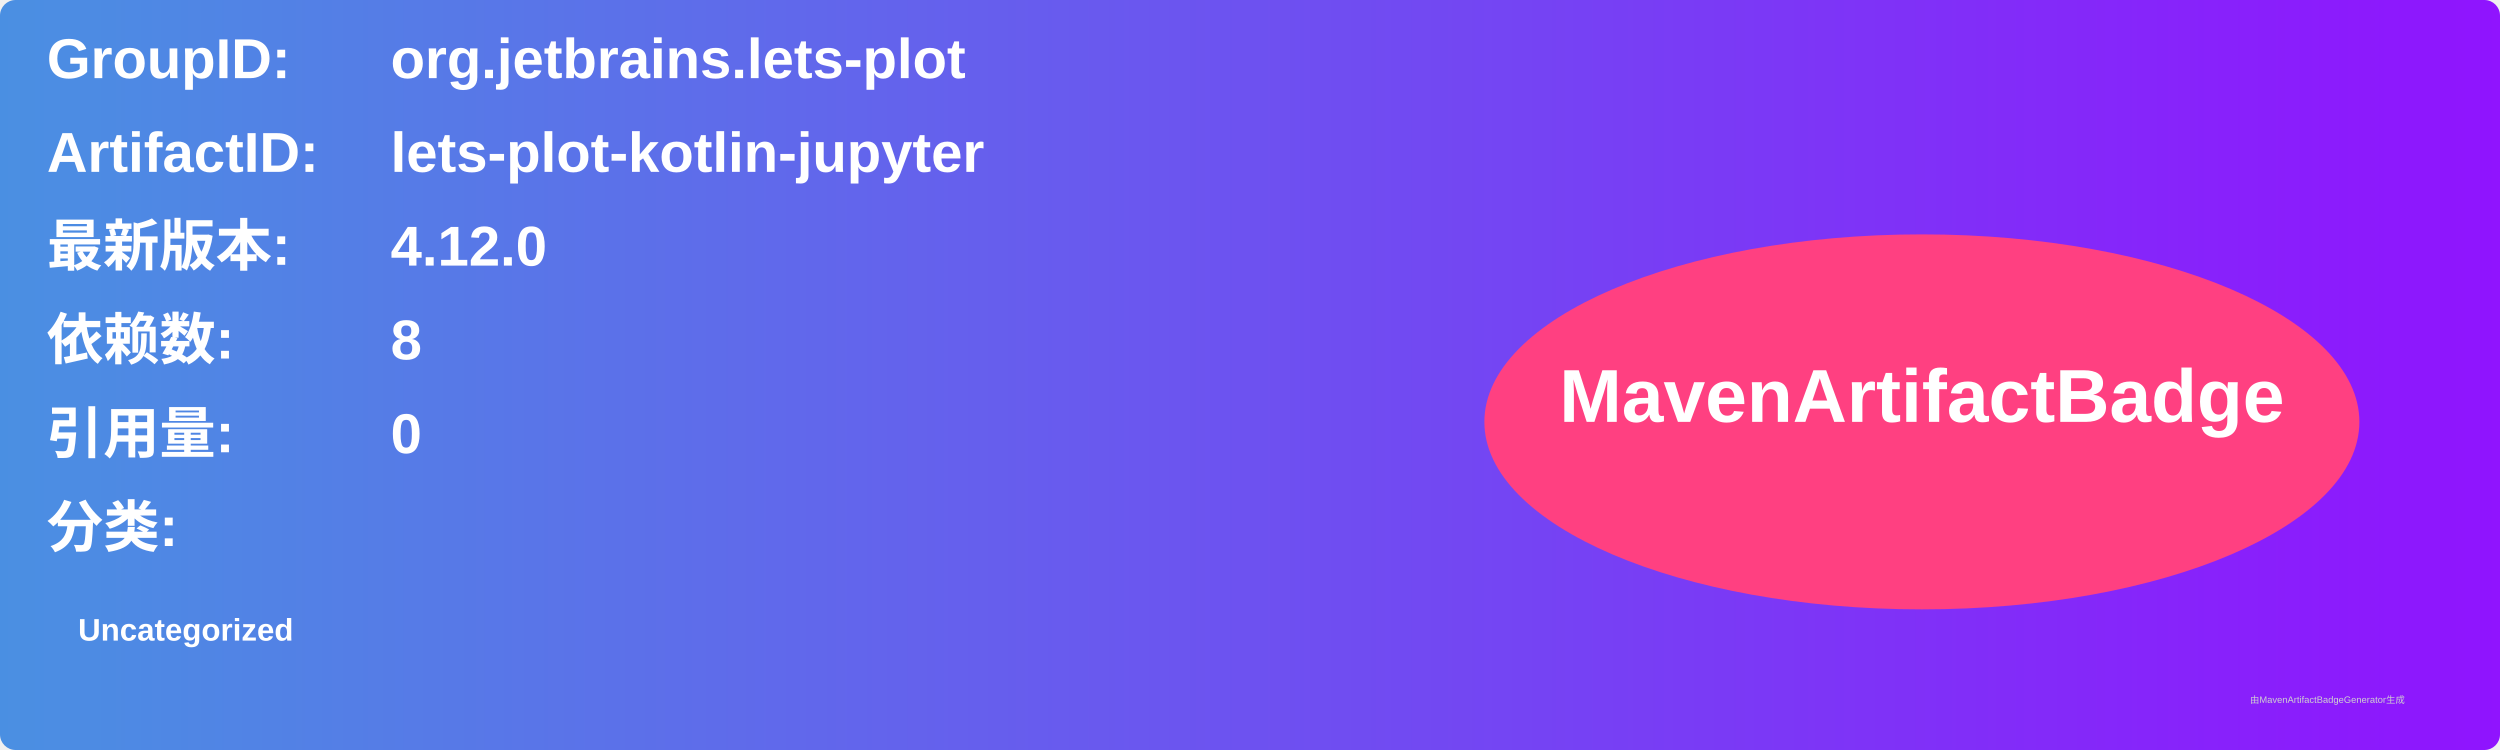
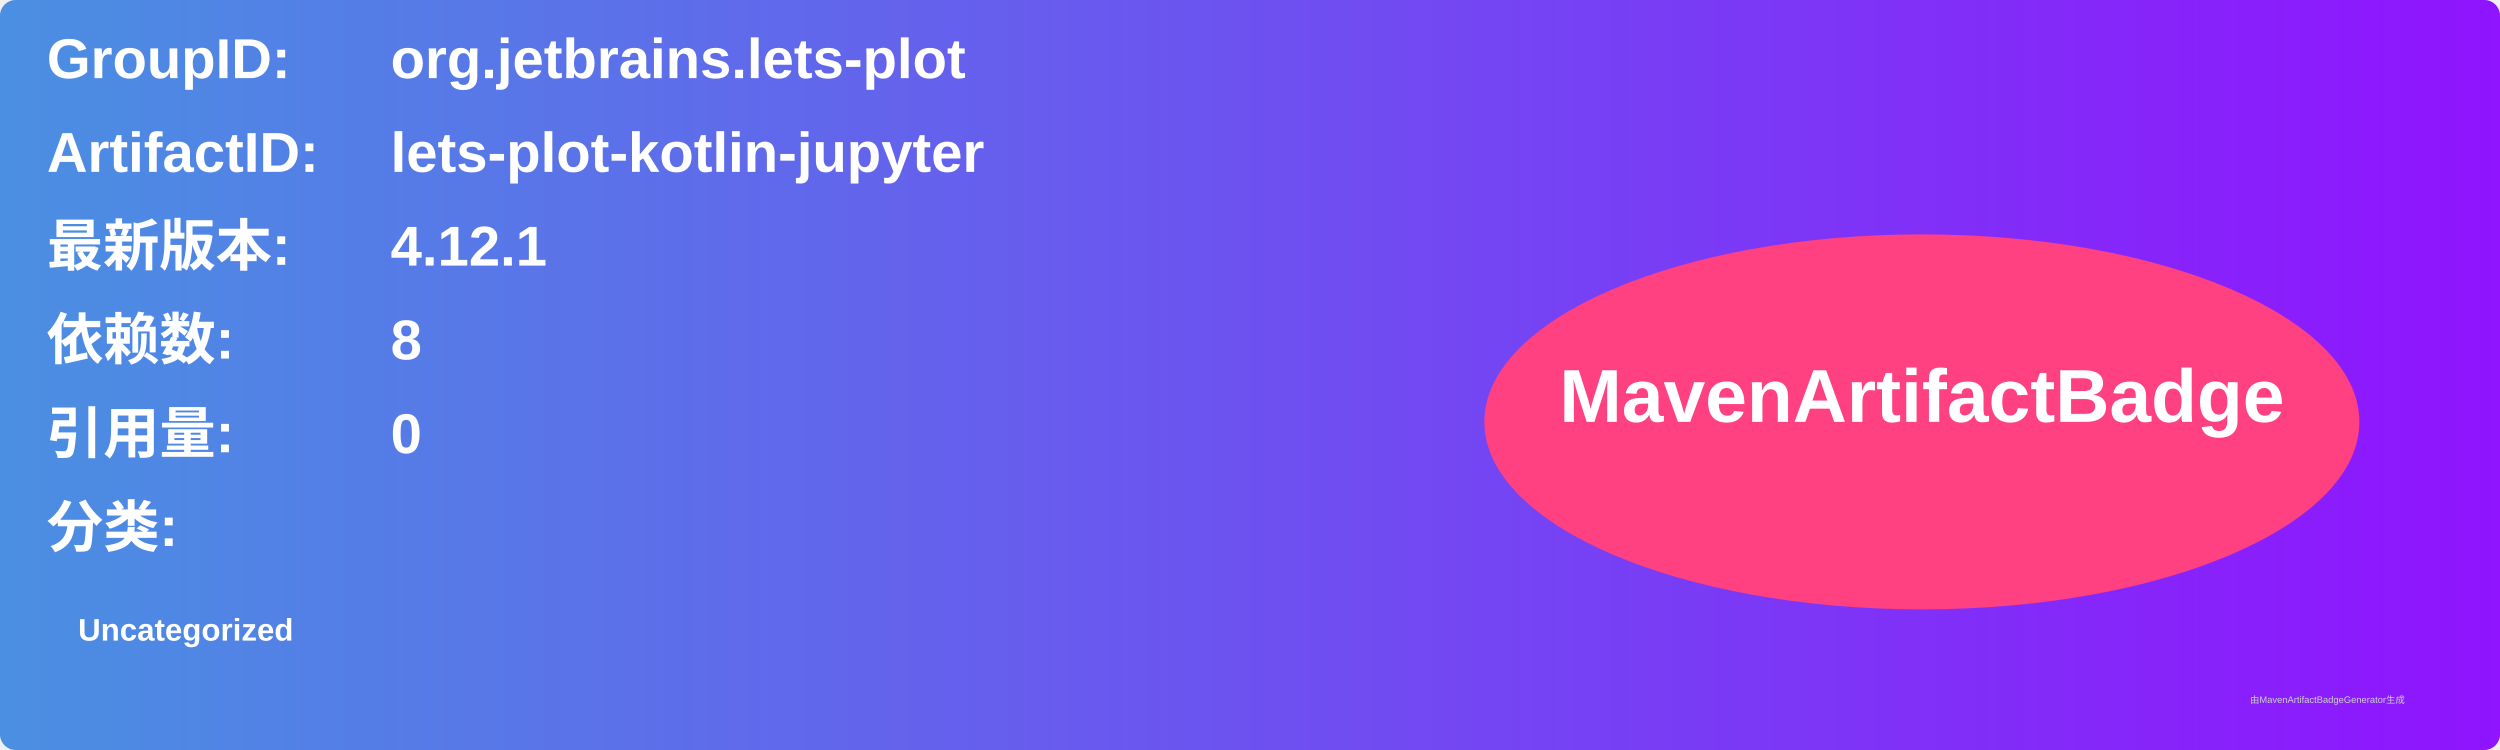
<svg xmlns="http://www.w3.org/2000/svg" width="800" height="240" viewBox="0 0 800 240">
  <linearGradient id="grad" x1="0%" y1="0%" x2="100%" y2="0%">
    <stop offset="0%" stop-color="#4a90e2" />
    <stop offset="100%" stop-color="#9013fe" />
  </linearGradient>
  <rect width="100%" height="100%" rx="5" ry="5" fill="url(#grad)" />
  <g transform="translate(15, 15)">
    <text x="0" y="10" font-family="Arial" font-size="18" fill="white" font-weight="bold" width="260">GroupID:</text>
    <text x="110" y="10" font-family="Arial" font-size="18" fill="white" font-weight="bold" width="460">org.jetbrains.lets-plot</text>
    <text x="0" y="40" font-family="Arial" font-size="18" fill="white" font-weight="bold" width="260">ArtifactID:</text>
    <text x="110" y="40" font-family="Arial" font-size="18" fill="white" font-weight="bold" width="460">lets-plot-kotlin-jupyter</text>
    <text x="0" y="70" font-family="Arial" font-size="18" fill="white" font-weight="bold">最新版本:</text>
    <text x="110" y="70" font-family="Arial" font-size="18" fill="white" font-weight="bold">
-       <tspan font-weight="bold">4.12.0</tspan>
+       <tspan font-weight="bold">4.12.1</tspan>
    </text>
    <text x="0" y="100" font-family="Arial" font-size="18" fill="white" font-weight="bold">依赖数: </text>
    <text x="110" y="100" font-family="Arial" font-size="18" fill="white">
      <tspan font-weight="bold">8</tspan>
    </text>
    <text x="0" y="130" font-family="Arial" font-size="18" fill="white" font-weight="bold">引用量: </text>
    <text x="110" y="130" font-family="Arial" font-size="18" fill="white">
      <tspan font-weight="bold">0</tspan>
    </text>
    <text x="0" y="160" font-family="Arial" font-size="18" fill="white" font-weight="bold">分类:</text>
    <text x="10" y="190" font-family="Arial" font-size="10" fill="white">
      <tspan font-weight="bold">Uncategorized</tspan>
    </text>
    <ellipse cx="600" cy="120" rx="140" ry="60" fill="#ff4081" />
    <text x="600" y="120" text-anchor="middle" font-family="Arial" font-size="24" fill="white" font-weight="bold">MavenArtifactBadge</text>
  </g>
  <text x="720" y="225" font-family="Arial" font-size="3" fill="#d0d0d0">由MavenArtifactBadgeGenerator生成</text>
</svg>
